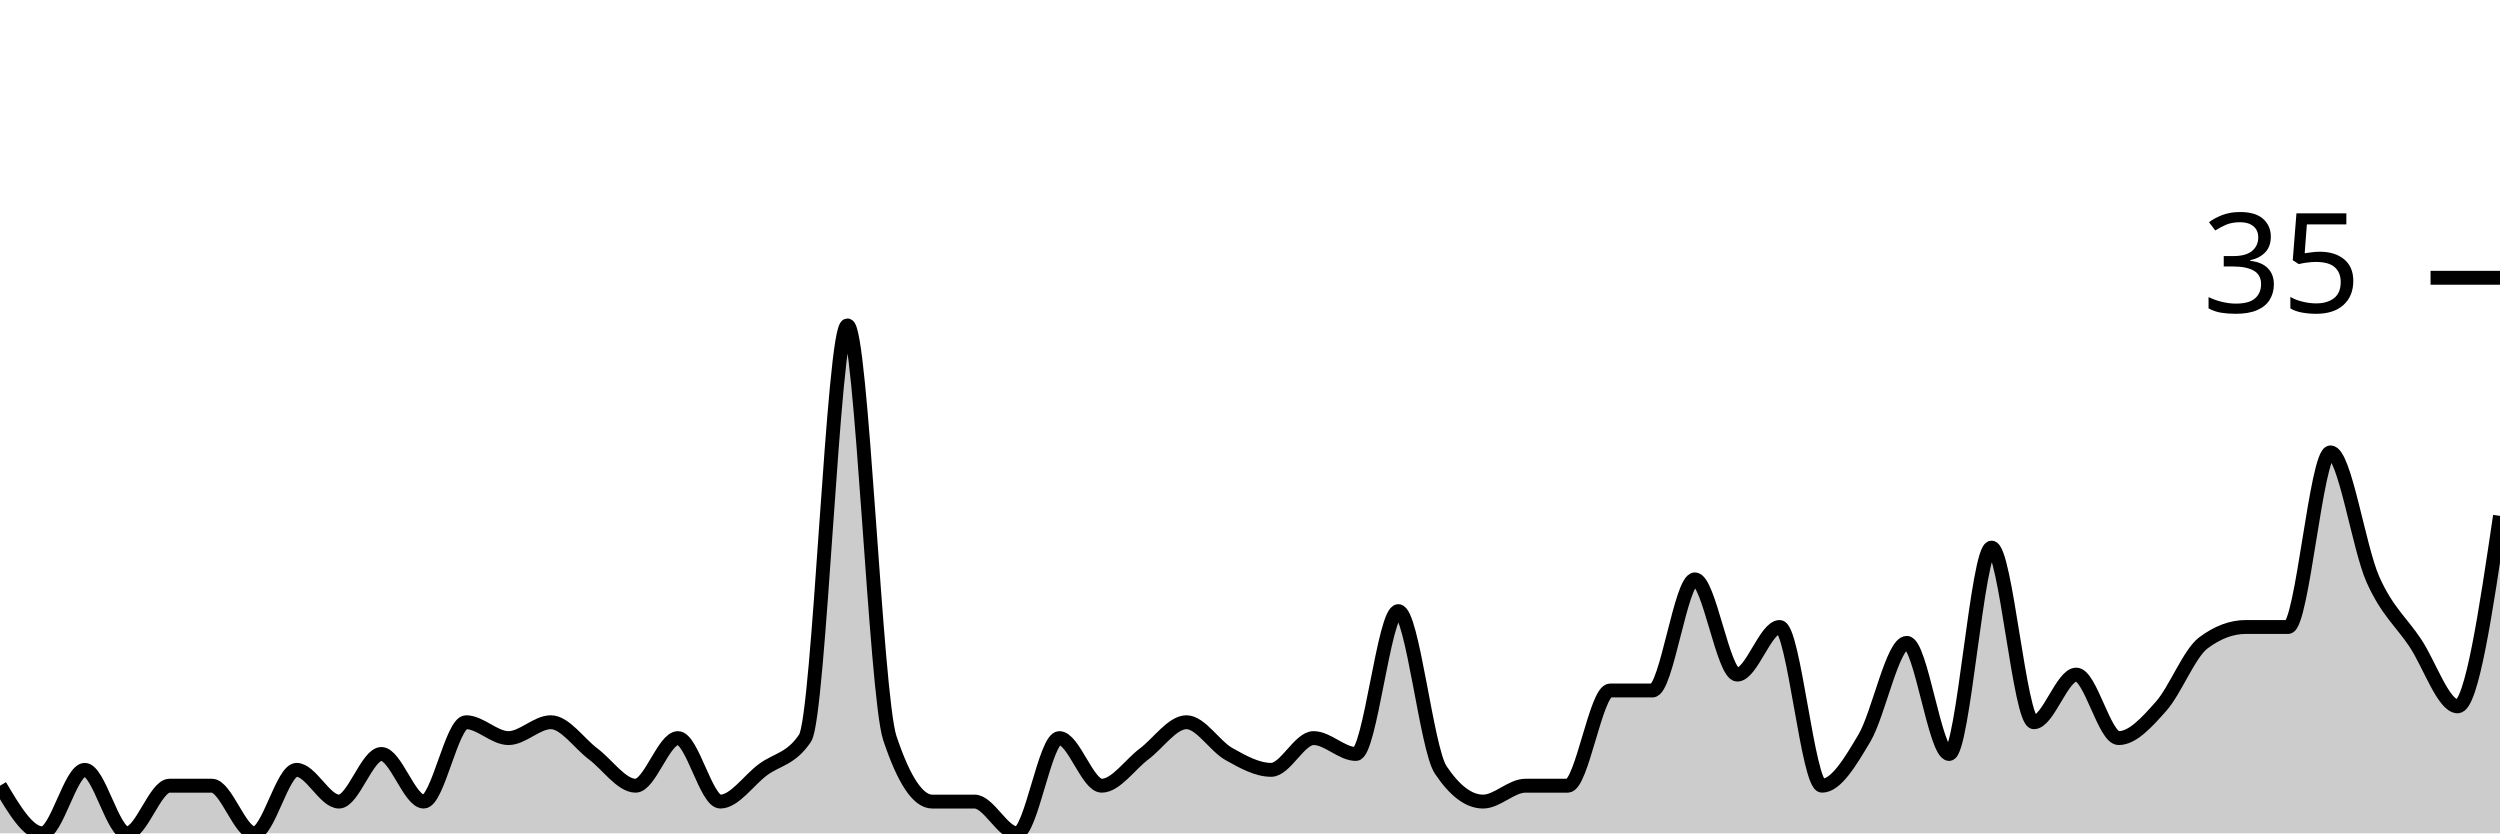
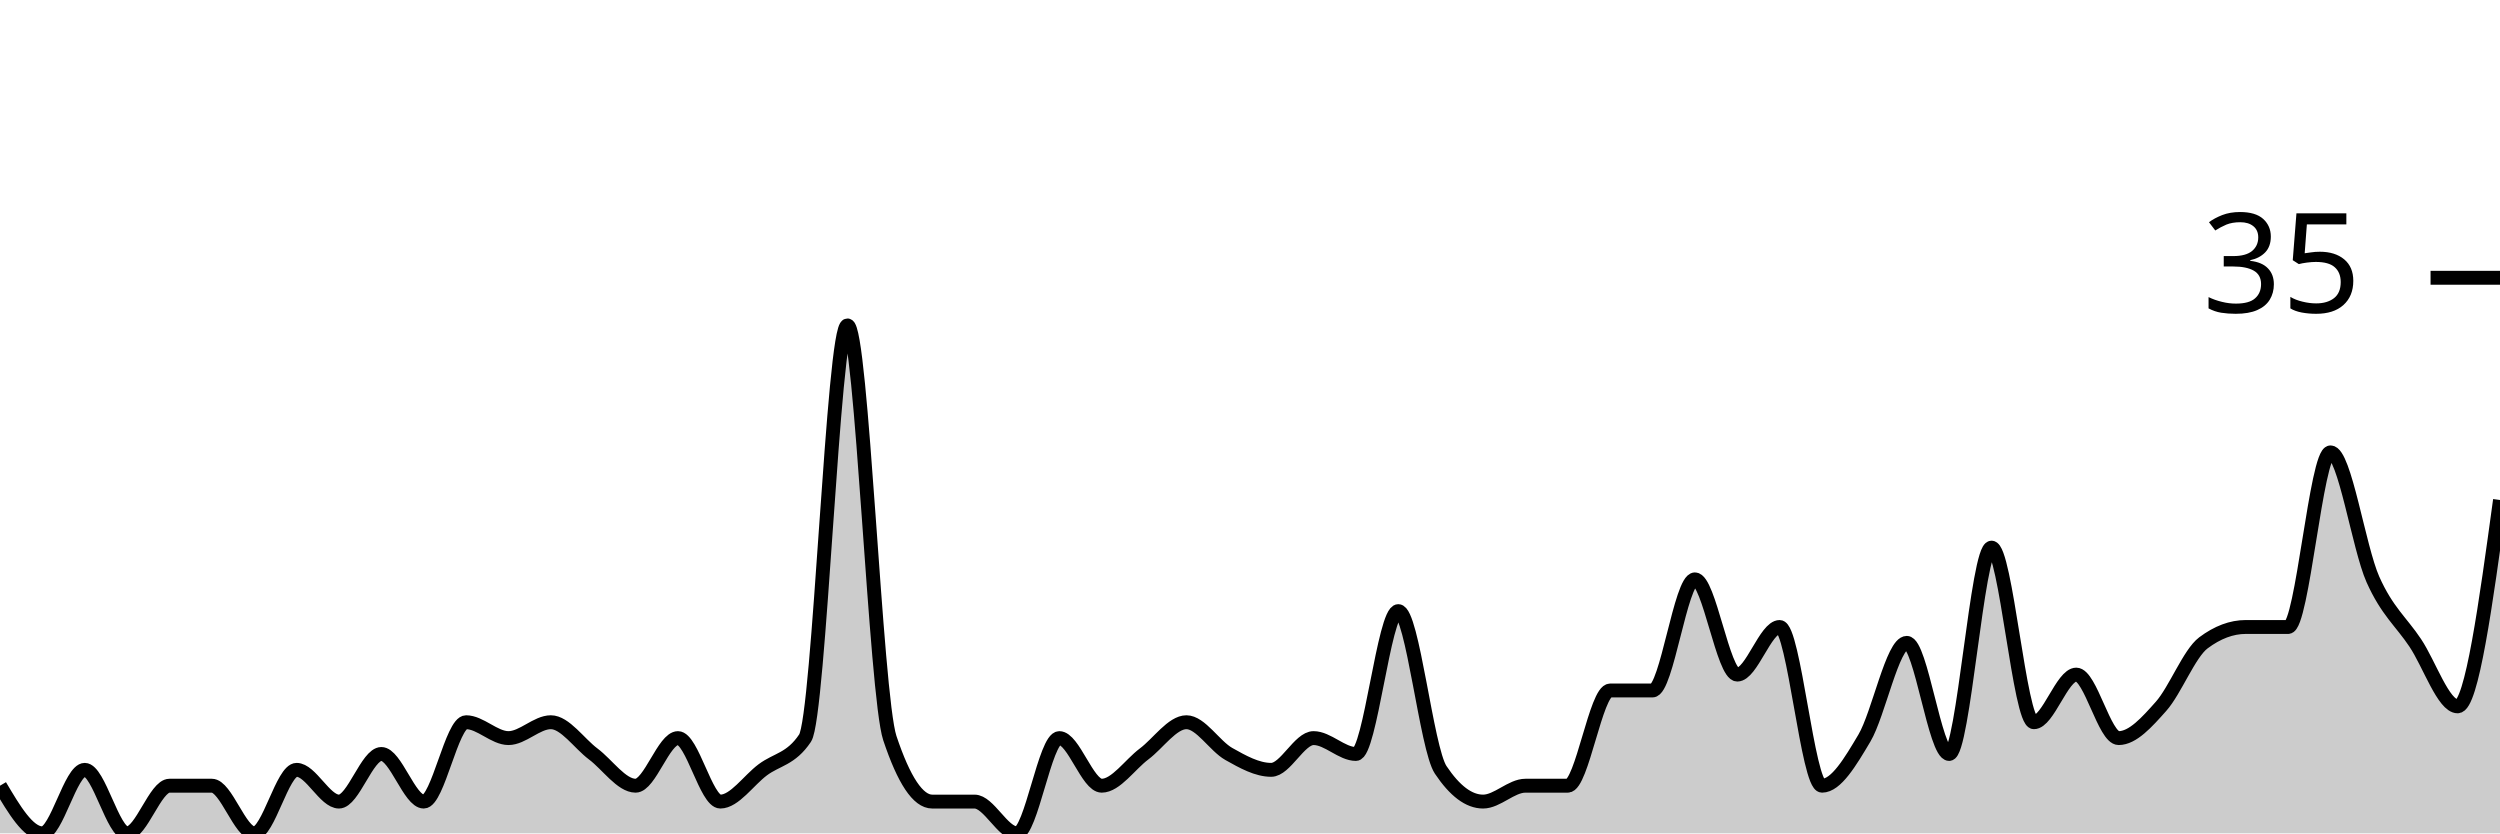
<svg xmlns="http://www.w3.org/2000/svg" viewBox="0 0 180 60">
  <g transform="translate(0,20)">
-     <path class="area" fill="rgba(0, 0, 0, 0.2)" d="M0,36.571C1.017,38.286,2.034,40,3.051,40C4.068,40,5.085,35.429,6.102,35.429C7.119,35.429,8.136,40,9.153,40C10.169,40,11.186,36.571,12.203,36.571C13.22,36.571,14.237,36.571,15.254,36.571C16.271,36.571,17.288,40,18.305,40C19.322,40,20.339,35.429,21.356,35.429C22.373,35.429,23.39,37.714,24.407,37.714C25.424,37.714,26.441,34.286,27.458,34.286C28.475,34.286,29.492,37.714,30.508,37.714C31.525,37.714,32.542,32,33.559,32C34.576,32,35.593,33.143,36.61,33.143C37.627,33.143,38.644,32,39.661,32C40.678,32,41.695,33.524,42.712,34.286C43.729,35.048,44.746,36.571,45.763,36.571C46.78,36.571,47.797,33.143,48.814,33.143C49.831,33.143,50.847,37.714,51.864,37.714C52.881,37.714,53.898,36.19,54.915,35.429C55.932,34.667,56.949,34.667,57.966,33.143C58.983,31.619,60,3.429,61.017,3.429C62.034,3.429,63.051,30.095,64.068,33.143C65.085,36.19,66.102,37.714,67.119,37.714C68.136,37.714,69.153,37.714,70.169,37.714C71.186,37.714,72.203,40,73.22,40C74.237,40,75.254,33.143,76.271,33.143C77.288,33.143,78.305,36.571,79.322,36.571C80.339,36.571,81.356,35.048,82.373,34.286C83.39,33.524,84.407,32,85.424,32C86.441,32,87.458,33.714,88.475,34.286C89.492,34.857,90.508,35.429,91.525,35.429C92.542,35.429,93.559,33.143,94.576,33.143C95.593,33.143,96.61,34.286,97.627,34.286C98.644,34.286,99.661,24,100.678,24C101.695,24,102.712,33.905,103.729,35.429C104.746,36.952,105.763,37.714,106.78,37.714C107.797,37.714,108.814,36.571,109.831,36.571C110.847,36.571,111.864,36.571,112.881,36.571C113.898,36.571,114.915,29.714,115.932,29.714C116.949,29.714,117.966,29.714,118.983,29.714C120,29.714,121.017,21.714,122.034,21.714C123.051,21.714,124.068,28.571,125.085,28.571C126.102,28.571,127.119,25.143,128.136,25.143C129.153,25.143,130.169,36.571,131.186,36.571C132.203,36.571,133.22,34.857,134.237,33.143C135.254,31.429,136.271,26.286,137.288,26.286C138.305,26.286,139.322,34.286,140.339,34.286C141.356,34.286,142.373,19.429,143.39,19.429C144.407,19.429,145.424,32,146.441,32C147.458,32,148.475,28.571,149.492,28.571C150.508,28.571,151.525,33.143,152.542,33.143C153.559,33.143,154.576,32,155.593,30.857C156.61,29.714,157.627,27.048,158.644,26.286C159.661,25.524,160.678,25.143,161.695,25.143C162.712,25.143,163.729,25.143,164.746,25.143C165.763,25.143,166.78,12.571,167.797,12.571C168.814,12.571,169.831,19.429,170.847,21.714C171.864,24,172.881,24.762,173.898,26.286C174.915,27.81,175.932,30.857,176.949,30.857C177.966,30.857,178.983,24,180,17.143L180,40C178.983,40,177.966,40,176.949,40C175.932,40,174.915,40,173.898,40C172.881,40,171.864,40,170.847,40C169.831,40,168.814,40,167.797,40C166.78,40,165.763,40,164.746,40C163.729,40,162.712,40,161.695,40C160.678,40,159.661,40,158.644,40C157.627,40,156.61,40,155.593,40C154.576,40,153.559,40,152.542,40C151.525,40,150.508,40,149.492,40C148.475,40,147.458,40,146.441,40C145.424,40,144.407,40,143.39,40C142.373,40,141.356,40,140.339,40C139.322,40,138.305,40,137.288,40C136.271,40,135.254,40,134.237,40C133.22,40,132.203,40,131.186,40C130.169,40,129.153,40,128.136,40C127.119,40,126.102,40,125.085,40C124.068,40,123.051,40,122.034,40C121.017,40,120,40,118.983,40C117.966,40,116.949,40,115.932,40C114.915,40,113.898,40,112.881,40C111.864,40,110.847,40,109.831,40C108.814,40,107.797,40,106.78,40C105.763,40,104.746,40,103.729,40C102.712,40,101.695,40,100.678,40C99.661,40,98.644,40,97.627,40C96.61,40,95.593,40,94.576,40C93.559,40,92.542,40,91.525,40C90.508,40,89.492,40,88.475,40C87.458,40,86.441,40,85.424,40C84.407,40,83.39,40,82.373,40C81.356,40,80.339,40,79.322,40C78.305,40,77.288,40,76.271,40C75.254,40,74.237,40,73.22,40C72.203,40,71.186,40,70.169,40C69.153,40,68.136,40,67.119,40C66.102,40,65.085,40,64.068,40C63.051,40,62.034,40,61.017,40C60,40,58.983,40,57.966,40C56.949,40,55.932,40,54.915,40C53.898,40,52.881,40,51.864,40C50.847,40,49.831,40,48.814,40C47.797,40,46.78,40,45.763,40C44.746,40,43.729,40,42.712,40C41.695,40,40.678,40,39.661,40C38.644,40,37.627,40,36.61,40C35.593,40,34.576,40,33.559,40C32.542,40,31.525,40,30.508,40C29.492,40,28.475,40,27.458,40C26.441,40,25.424,40,24.407,40C23.39,40,22.373,40,21.356,40C20.339,40,19.322,40,18.305,40C17.288,40,16.271,40,15.254,40C14.237,40,13.22,40,12.203,40C11.186,40,10.169,40,9.153,40C8.136,40,7.119,40,6.102,40C5.085,40,4.068,40,3.051,40C2.034,40,1.017,40,0,40Z" />
-     <path class="line" stroke="black" fill="none" d="M0,36.571C1.017,38.286,2.034,40,3.051,40C4.068,40,5.085,35.429,6.102,35.429C7.119,35.429,8.136,40,9.153,40C10.169,40,11.186,36.571,12.203,36.571C13.22,36.571,14.237,36.571,15.254,36.571C16.271,36.571,17.288,40,18.305,40C19.322,40,20.339,35.429,21.356,35.429C22.373,35.429,23.39,37.714,24.407,37.714C25.424,37.714,26.441,34.286,27.458,34.286C28.475,34.286,29.492,37.714,30.508,37.714C31.525,37.714,32.542,32,33.559,32C34.576,32,35.593,33.143,36.61,33.143C37.627,33.143,38.644,32,39.661,32C40.678,32,41.695,33.524,42.712,34.286C43.729,35.048,44.746,36.571,45.763,36.571C46.78,36.571,47.797,33.143,48.814,33.143C49.831,33.143,50.847,37.714,51.864,37.714C52.881,37.714,53.898,36.19,54.915,35.429C55.932,34.667,56.949,34.667,57.966,33.143C58.983,31.619,60,3.429,61.017,3.429C62.034,3.429,63.051,30.095,64.068,33.143C65.085,36.19,66.102,37.714,67.119,37.714C68.136,37.714,69.153,37.714,70.169,37.714C71.186,37.714,72.203,40,73.22,40C74.237,40,75.254,33.143,76.271,33.143C77.288,33.143,78.305,36.571,79.322,36.571C80.339,36.571,81.356,35.048,82.373,34.286C83.39,33.524,84.407,32,85.424,32C86.441,32,87.458,33.714,88.475,34.286C89.492,34.857,90.508,35.429,91.525,35.429C92.542,35.429,93.559,33.143,94.576,33.143C95.593,33.143,96.61,34.286,97.627,34.286C98.644,34.286,99.661,24,100.678,24C101.695,24,102.712,33.905,103.729,35.429C104.746,36.952,105.763,37.714,106.78,37.714C107.797,37.714,108.814,36.571,109.831,36.571C110.847,36.571,111.864,36.571,112.881,36.571C113.898,36.571,114.915,29.714,115.932,29.714C116.949,29.714,117.966,29.714,118.983,29.714C120,29.714,121.017,21.714,122.034,21.714C123.051,21.714,124.068,28.571,125.085,28.571C126.102,28.571,127.119,25.143,128.136,25.143C129.153,25.143,130.169,36.571,131.186,36.571C132.203,36.571,133.22,34.857,134.237,33.143C135.254,31.429,136.271,26.286,137.288,26.286C138.305,26.286,139.322,34.286,140.339,34.286C141.356,34.286,142.373,19.429,143.39,19.429C144.407,19.429,145.424,32,146.441,32C147.458,32,148.475,28.571,149.492,28.571C150.508,28.571,151.525,33.143,152.542,33.143C153.559,33.143,154.576,32,155.593,30.857C156.61,29.714,157.627,27.048,158.644,26.286C159.661,25.524,160.678,25.143,161.695,25.143C162.712,25.143,163.729,25.143,164.746,25.143C165.763,25.143,166.78,12.571,167.797,12.571C168.814,12.571,169.831,19.429,170.847,21.714C171.864,24,172.881,24.762,173.898,26.286C174.915,27.81,175.932,30.857,176.949,30.857C177.966,30.857,178.983,24,180,17.143" />
+     <path class="area" fill="rgba(0, 0, 0, 0.2)" d="M0,36.571C1.017,38.286,2.034,40,3.051,40C4.068,40,5.085,35.429,6.102,35.429C7.119,35.429,8.136,40,9.153,40C10.169,40,11.186,36.571,12.203,36.571C13.22,36.571,14.237,36.571,15.254,36.571C16.271,36.571,17.288,40,18.305,40C19.322,40,20.339,35.429,21.356,35.429C22.373,35.429,23.39,37.714,24.407,37.714C25.424,37.714,26.441,34.286,27.458,34.286C28.475,34.286,29.492,37.714,30.508,37.714C31.525,37.714,32.542,32,33.559,32C34.576,32,35.593,33.143,36.61,33.143C37.627,33.143,38.644,32,39.661,32C40.678,32,41.695,33.524,42.712,34.286C43.729,35.048,44.746,36.571,45.763,36.571C46.78,36.571,47.797,33.143,48.814,33.143C49.831,33.143,50.847,37.714,51.864,37.714C52.881,37.714,53.898,36.19,54.915,35.429C55.932,34.667,56.949,34.667,57.966,33.143C58.983,31.619,60,3.429,61.017,3.429C62.034,3.429,63.051,30.095,64.068,33.143C65.085,36.19,66.102,37.714,67.119,37.714C68.136,37.714,69.153,37.714,70.169,37.714C71.186,37.714,72.203,40,73.22,40C74.237,40,75.254,33.143,76.271,33.143C77.288,33.143,78.305,36.571,79.322,36.571C80.339,36.571,81.356,35.048,82.373,34.286C83.39,33.524,84.407,32,85.424,32C86.441,32,87.458,33.714,88.475,34.286C89.492,34.857,90.508,35.429,91.525,35.429C92.542,35.429,93.559,33.143,94.576,33.143C95.593,33.143,96.61,34.286,97.627,34.286C98.644,34.286,99.661,24,100.678,24C101.695,24,102.712,33.905,103.729,35.429C104.746,36.952,105.763,37.714,106.78,37.714C107.797,37.714,108.814,36.571,109.831,36.571C110.847,36.571,111.864,36.571,112.881,36.571C113.898,36.571,114.915,29.714,115.932,29.714C116.949,29.714,117.966,29.714,118.983,29.714C120,29.714,121.017,21.714,122.034,21.714C123.051,21.714,124.068,28.571,125.085,28.571C126.102,28.571,127.119,25.143,128.136,25.143C129.153,25.143,130.169,36.571,131.186,36.571C132.203,36.571,133.22,34.857,134.237,33.143C135.254,31.429,136.271,26.286,137.288,26.286C138.305,26.286,139.322,34.286,140.339,34.286C141.356,34.286,142.373,19.429,143.39,19.429C144.407,19.429,145.424,32,146.441,32C147.458,32,148.475,28.571,149.492,28.571C150.508,28.571,151.525,33.143,152.542,33.143C153.559,33.143,154.576,32,155.593,30.857C156.61,29.714,157.627,27.048,158.644,26.286C159.661,25.524,160.678,25.143,161.695,25.143C162.712,25.143,163.729,25.143,164.746,25.143C165.763,25.143,166.78,12.571,167.797,12.571C168.814,12.571,169.831,19.429,170.847,21.714C171.864,24,172.881,24.762,173.898,26.286C174.915,27.81,175.932,30.857,176.949,30.857C177.966,30.857,178.983,23.429,180,16L180,40C178.983,40,177.966,40,176.949,40C175.932,40,174.915,40,173.898,40C172.881,40,171.864,40,170.847,40C169.831,40,168.814,40,167.797,40C166.78,40,165.763,40,164.746,40C163.729,40,162.712,40,161.695,40C160.678,40,159.661,40,158.644,40C157.627,40,156.61,40,155.593,40C154.576,40,153.559,40,152.542,40C151.525,40,150.508,40,149.492,40C148.475,40,147.458,40,146.441,40C145.424,40,144.407,40,143.39,40C142.373,40,141.356,40,140.339,40C139.322,40,138.305,40,137.288,40C136.271,40,135.254,40,134.237,40C133.22,40,132.203,40,131.186,40C130.169,40,129.153,40,128.136,40C127.119,40,126.102,40,125.085,40C124.068,40,123.051,40,122.034,40C121.017,40,120,40,118.983,40C117.966,40,116.949,40,115.932,40C114.915,40,113.898,40,112.881,40C111.864,40,110.847,40,109.831,40C108.814,40,107.797,40,106.78,40C105.763,40,104.746,40,103.729,40C102.712,40,101.695,40,100.678,40C99.661,40,98.644,40,97.627,40C96.61,40,95.593,40,94.576,40C93.559,40,92.542,40,91.525,40C90.508,40,89.492,40,88.475,40C87.458,40,86.441,40,85.424,40C84.407,40,83.39,40,82.373,40C81.356,40,80.339,40,79.322,40C78.305,40,77.288,40,76.271,40C75.254,40,74.237,40,73.22,40C72.203,40,71.186,40,70.169,40C69.153,40,68.136,40,67.119,40C66.102,40,65.085,40,64.068,40C63.051,40,62.034,40,61.017,40C60,40,58.983,40,57.966,40C56.949,40,55.932,40,54.915,40C53.898,40,52.881,40,51.864,40C50.847,40,49.831,40,48.814,40C47.797,40,46.78,40,45.763,40C44.746,40,43.729,40,42.712,40C41.695,40,40.678,40,39.661,40C38.644,40,37.627,40,36.61,40C35.593,40,34.576,40,33.559,40C32.542,40,31.525,40,30.508,40C29.492,40,28.475,40,27.458,40C26.441,40,25.424,40,24.407,40C23.39,40,22.373,40,21.356,40C20.339,40,19.322,40,18.305,40C17.288,40,16.271,40,15.254,40C14.237,40,13.22,40,12.203,40C11.186,40,10.169,40,9.153,40C8.136,40,7.119,40,6.102,40C5.085,40,4.068,40,3.051,40C2.034,40,1.017,40,0,40Z" />
+     <path class="line" stroke="black" fill="none" d="M0,36.571C1.017,38.286,2.034,40,3.051,40C4.068,40,5.085,35.429,6.102,35.429C7.119,35.429,8.136,40,9.153,40C10.169,40,11.186,36.571,12.203,36.571C13.22,36.571,14.237,36.571,15.254,36.571C16.271,36.571,17.288,40,18.305,40C19.322,40,20.339,35.429,21.356,35.429C22.373,35.429,23.39,37.714,24.407,37.714C25.424,37.714,26.441,34.286,27.458,34.286C28.475,34.286,29.492,37.714,30.508,37.714C31.525,37.714,32.542,32,33.559,32C34.576,32,35.593,33.143,36.61,33.143C37.627,33.143,38.644,32,39.661,32C40.678,32,41.695,33.524,42.712,34.286C43.729,35.048,44.746,36.571,45.763,36.571C46.78,36.571,47.797,33.143,48.814,33.143C49.831,33.143,50.847,37.714,51.864,37.714C52.881,37.714,53.898,36.19,54.915,35.429C55.932,34.667,56.949,34.667,57.966,33.143C58.983,31.619,60,3.429,61.017,3.429C62.034,3.429,63.051,30.095,64.068,33.143C65.085,36.19,66.102,37.714,67.119,37.714C68.136,37.714,69.153,37.714,70.169,37.714C71.186,37.714,72.203,40,73.22,40C74.237,40,75.254,33.143,76.271,33.143C77.288,33.143,78.305,36.571,79.322,36.571C80.339,36.571,81.356,35.048,82.373,34.286C83.39,33.524,84.407,32,85.424,32C86.441,32,87.458,33.714,88.475,34.286C89.492,34.857,90.508,35.429,91.525,35.429C92.542,35.429,93.559,33.143,94.576,33.143C95.593,33.143,96.61,34.286,97.627,34.286C98.644,34.286,99.661,24,100.678,24C101.695,24,102.712,33.905,103.729,35.429C104.746,36.952,105.763,37.714,106.78,37.714C107.797,37.714,108.814,36.571,109.831,36.571C110.847,36.571,111.864,36.571,112.881,36.571C113.898,36.571,114.915,29.714,115.932,29.714C116.949,29.714,117.966,29.714,118.983,29.714C120,29.714,121.017,21.714,122.034,21.714C123.051,21.714,124.068,28.571,125.085,28.571C126.102,28.571,127.119,25.143,128.136,25.143C129.153,25.143,130.169,36.571,131.186,36.571C132.203,36.571,133.22,34.857,134.237,33.143C135.254,31.429,136.271,26.286,137.288,26.286C138.305,26.286,139.322,34.286,140.339,34.286C141.356,34.286,142.373,19.429,143.39,19.429C144.407,19.429,145.424,32,146.441,32C147.458,32,148.475,28.571,149.492,28.571C150.508,28.571,151.525,33.143,152.542,33.143C153.559,33.143,154.576,32,155.593,30.857C156.61,29.714,157.627,27.048,158.644,26.286C159.661,25.524,160.678,25.143,161.695,25.143C162.712,25.143,163.729,25.143,164.746,25.143C165.763,25.143,166.78,12.571,167.797,12.571C168.814,12.571,169.831,19.429,170.847,21.714C171.864,24,172.881,24.762,173.898,26.286C174.915,27.81,175.932,30.857,176.949,30.857C177.966,30.857,178.983,23.429,180,16" />
    <path class="axis-ceiling" stroke-width="1" stroke="black" fill="none" d="M175,0L180,0" />
    <text class="axis-ceiling-label" font-family="sans-serif" text-anchor="end" font-size="10px" x="170" y="2.5">35</text>
  </g>
</svg>
